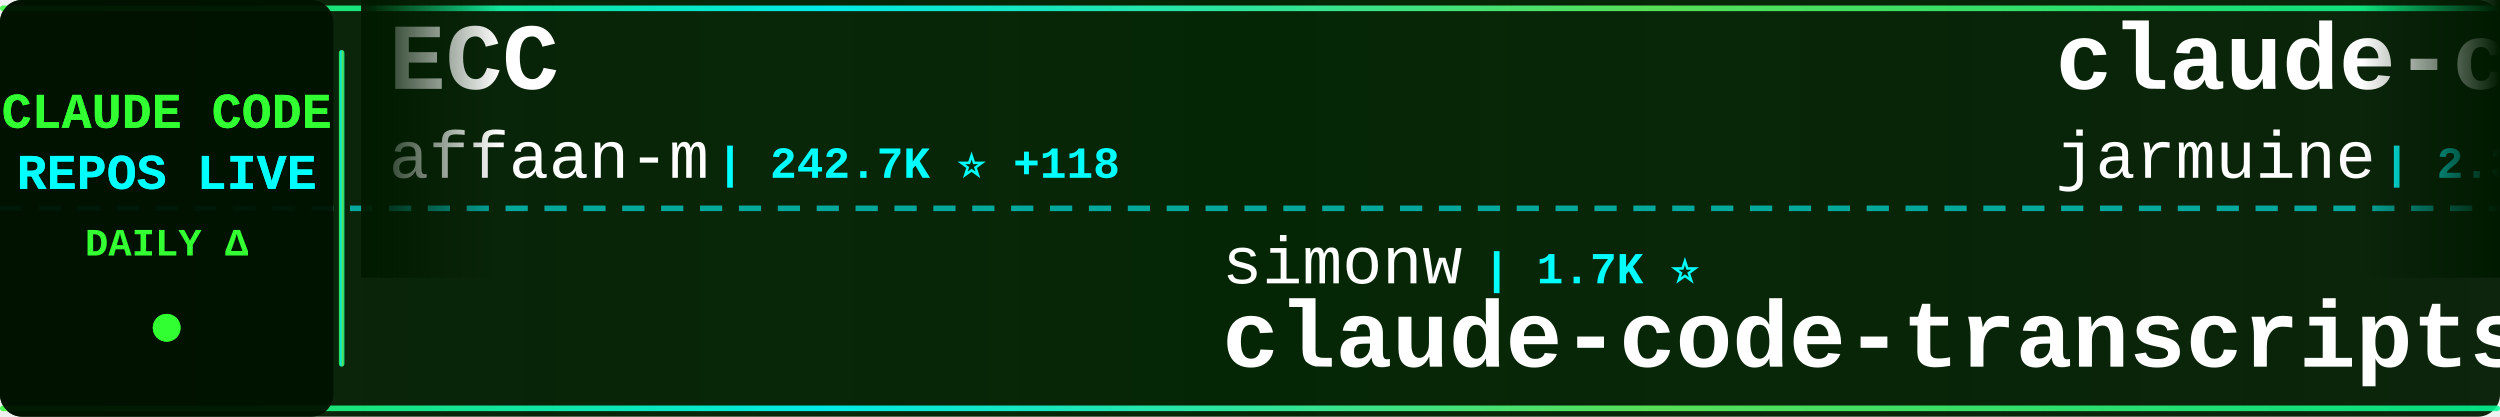
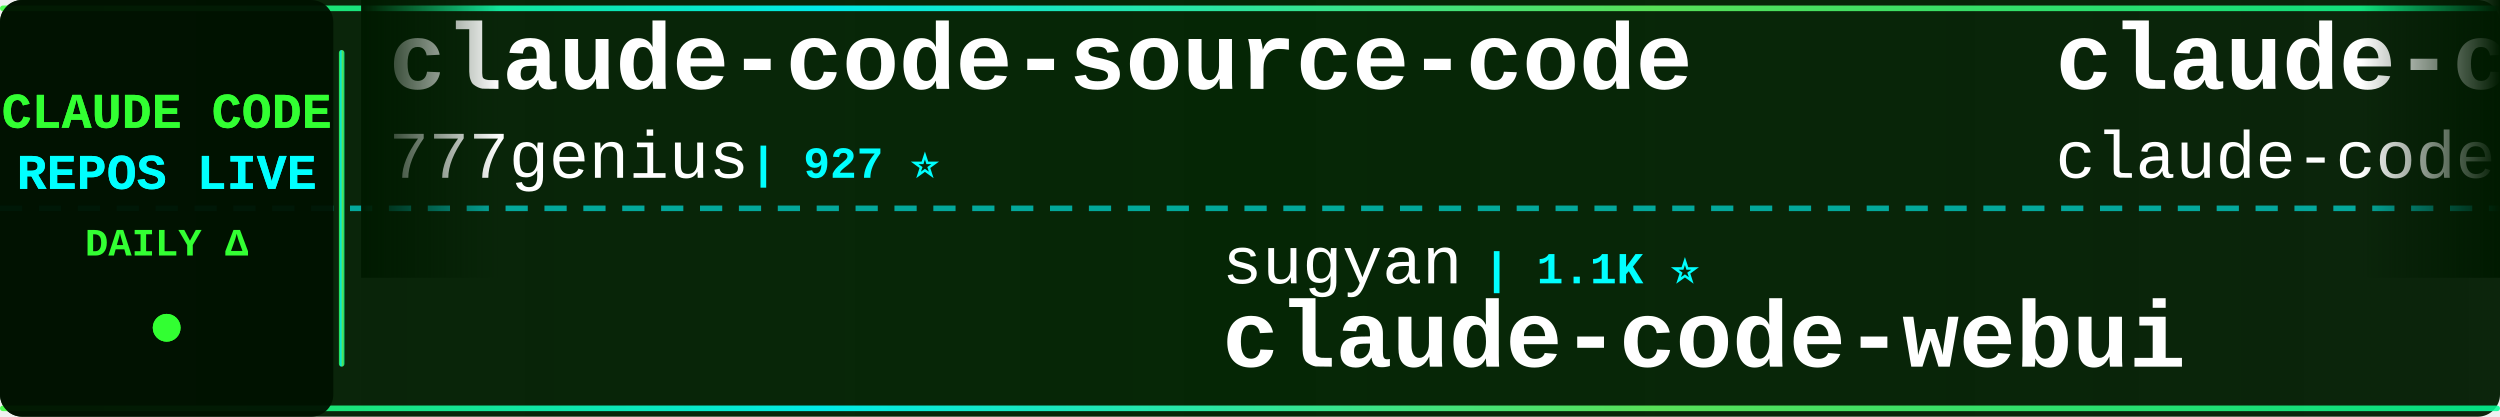
<svg xmlns="http://www.w3.org/2000/svg" width="900" height="150">
  <defs>
    <linearGradient id="tickerBg" x1="0%" y1="0%" x2="100%" y2="0%">
      <stop offset="0%" style="stop-color:#001a00;stop-opacity:0.95" />
      <stop offset="50%" style="stop-color:#002200;stop-opacity:0.98" />
      <stop offset="100%" style="stop-color:#001a00;stop-opacity:0.95" />
    </linearGradient>
    <linearGradient id="borderGrad" x1="0%" y1="0%" x2="100%" y2="0%">
      <stop offset="0%" style="stop-color:#33ff33;stop-opacity:0.85">
        <animate attributeName="stop-opacity" values="0.85;1;0.85" dur="2s" repeatCount="indefinite" />
      </stop>
      <stop offset="33%" style="stop-color:#00ffff;stop-opacity:0.9">
        <animate attributeName="stop-opacity" values="0.9;1;0.9" dur="2.2s" repeatCount="indefinite" />
      </stop>
      <stop offset="66%" style="stop-color:#66ff66;stop-opacity:0.85">
        <animate attributeName="stop-opacity" values="0.85;1;0.85" dur="1.8s" repeatCount="indefinite" />
      </stop>
      <stop offset="100%" style="stop-color:#00ff99;stop-opacity:0.85">
        <animate attributeName="stop-opacity" values="0.85;1;0.85" dur="2s" repeatCount="indefinite" />
      </stop>
    </linearGradient>
    <filter id="textGlow">
      <feGaussianBlur stdDeviation="0.1" result="coloredBlur" />
      <feMerge>
        <feMergeNode in="coloredBlur" />
        <feMergeNode in="SourceGraphic" />
      </feMerge>
    </filter>
    <filter id="metricGlow">
      <feGaussianBlur stdDeviation="0.2" result="coloredBlur" />
      <feMerge>
        <feMergeNode in="coloredBlur" />
        <feMergeNode in="SourceGraphic" />
      </feMerge>
    </filter>
    <linearGradient id="leftFade" x1="0%" y1="0%" x2="100%" y2="0%">
      <stop offset="0%" style="stop-color:#001a00;stop-opacity:1" />
      <stop offset="100%" style="stop-color:#001a00;stop-opacity:0" />
    </linearGradient>
    <linearGradient id="rightFade" x1="0%" y1="0%" x2="100%" y2="0%">
      <stop offset="0%" style="stop-color:#001a00;stop-opacity:0" />
      <stop offset="100%" style="stop-color:#001a00;stop-opacity:1" />
    </linearGradient>
  </defs>
  <rect width="900" height="150" fill="url(#tickerBg)" rx="8" />
  <rect x="0" y="2" width="900" height="2" fill="url(#borderGrad)" rx="1" />
  <rect x="0" y="146" width="900" height="2" fill="url(#borderGrad)" rx="1" />
  <line x1="0" y1="75" x2="900" y2="75" stroke="#00ffff" stroke-width="2" stroke-dasharray="8 6" opacity="0.6" />
  <rect x="0" y="0" width="120" height="150" fill="#001100" opacity="0.95" rx="8" />
  <text x="60" y="46" font-family="'Courier New', monospace" font-size="18" font-weight="bold" fill="#33ff33" text-anchor="middle" filter="url(#textGlow)">
    CLAUDE CODE
  </text>
  <text x="60" y="68" font-family="'Courier New', monospace" font-size="18" font-weight="bold" fill="#00ffff" text-anchor="middle" filter="url(#textGlow)">
    REPOS LIVE
  </text>
  <text x="60" y="92" font-family="'Courier New', monospace" font-size="14" font-weight="bold" fill="#33ff33" text-anchor="middle">
    DAILY Δ
  </text>
  <circle cx="60" cy="118" r="5" fill="#33ff33" filter="url(#metricGlow)">
    <animate attributeName="r" values="4;6;4" dur="1.5s" repeatCount="indefinite" />
    <animate attributeName="opacity" values="0.6;1;0.6" dur="1.5s" repeatCount="indefinite" />
  </circle>
  <rect x="122" y="18" width="2" height="114" fill="url(#borderGrad)" rx="1" />
  <clipPath id="tickerClip">
    <rect x="130" y="0" width="770" height="150" />
  </clipPath>
  <g clip-path="url(#tickerClip)">
    <g id="tickerItems">
      <animateTransform attributeName="transform" attributeType="XML" type="translate" from="0 0" to="-3000 0" dur="54s" repeatCount="indefinite" />
      <g transform="translate(0, 0)">
-         <text x="140" y="32" font-family="'Courier New', monospace" font-size="34" font-weight="bold" fill="#ffffff">ECC</text>
-         <text x="140" y="64" font-family="'Courier New', monospace" font-size="24" font-weight="normal" fill="#ffffff" opacity="1.0">affaan-m</text>
-         <text x="258" y="64" font-family="'Courier New', monospace" font-size="16" font-weight="bold" fill="#00ffff"> | 242.7K ⭐ +118</text>
+         <text x="140" y="32" font-family="'Courier New', monospace" font-size="34" font-weight="bold" fill="#ffffff">claude-code-source-code</text>
+         <text x="140" y="64" font-family="'Courier New', monospace" font-size="24" font-weight="normal" fill="#ffffff" opacity="1.0">777genius</text>
+         <text x="270" y="64" font-family="'Courier New', monospace" font-size="16" font-weight="bold" fill="#00ffff"> | 927 ⭐</text>
      </g>
      <g transform="translate(300, 0)">
-         <text x="140" y="102" font-family="'Courier New', monospace" font-size="24" font-weight="normal" fill="#ffffff" opacity="1.0">simonw</text>
-         <text x="234" y="102" font-family="'Courier New', monospace" font-size="16" font-weight="bold" fill="#00ffff"> | 1.7K ⭐</text>
-         <text x="140" y="132" font-family="'Courier New', monospace" font-size="34" font-weight="bold" fill="#ffffff">claude-code-transcripts</text>
+         <text x="140" y="102" font-family="'Courier New', monospace" font-size="24" font-weight="normal" fill="#ffffff" opacity="1.0">sugyan</text>
+         <text x="234" y="102" font-family="'Courier New', monospace" font-size="16" font-weight="bold" fill="#00ffff"> | 1.1K ⭐</text>
+         <text x="140" y="132" font-family="'Courier New', monospace" font-size="34" font-weight="bold" fill="#ffffff">claude-code-webui</text>
      </g>
      <g transform="translate(600, 0)">
        <text x="140" y="32" font-family="'Courier New', monospace" font-size="34" font-weight="bold" fill="#ffffff">claude-code</text>
-         <text x="140" y="64" font-family="'Courier New', monospace" font-size="24" font-weight="normal" fill="#ffffff" opacity="1.0">jarmuine</text>
-         <text x="258" y="64" font-family="'Courier New', monospace" font-size="16" font-weight="bold" fill="#00ffff"> | 2.3K ⭐ +2</text>
+         <text x="140" y="64" font-family="'Courier New', monospace" font-size="24" font-weight="normal" fill="#ffffff" opacity="1.0">claude-code-best</text>
+         <text x="354" y="64" font-family="'Courier New', monospace" font-size="16" font-weight="bold" fill="#00ffff"> | 22.2K ⭐ +5</text>
      </g>
      <g transform="translate(900, 0)">
-         <text x="140" y="102" font-family="'Courier New', monospace" font-size="24" font-weight="normal" fill="#ffffff" opacity="1.0">Yeachan-Heo</text>
-         <text x="294" y="102" font-family="'Courier New', monospace" font-size="16" font-weight="bold" fill="#00ffff"> | 38.8K ⭐ +4</text>
-         <text x="140" y="132" font-family="'Courier New', monospace" font-size="34" font-weight="bold" fill="#ffffff">oh-my-claudecode</text>
+         <text x="140" y="102" font-family="'Courier New', monospace" font-size="24" font-weight="normal" fill="#ffffff" opacity="1.0">disler</text>
+         <text x="234" y="102" font-family="'Courier New', monospace" font-size="16" font-weight="bold" fill="#00ffff"> | 3.9K ⭐</text>
+         <text x="140" y="132" font-family="'Courier New', monospace" font-size="34" font-weight="bold" fill="#ffffff">claude-code-hooks-master...</text>
      </g>
      <g transform="translate(1200, 0)">
-         <text x="140" y="32" font-family="'Courier New', monospace" font-size="34" font-weight="bold" fill="#ffffff">Claude-Code-Source-Study</text>
-         <text x="140" y="64" font-family="'Courier New', monospace" font-size="24" font-weight="normal" fill="#ffffff" opacity="1.0">luyao618</text>
-         <text x="258" y="64" font-family="'Courier New', monospace" font-size="16" font-weight="bold" fill="#00ffff"> | 1.7K ⭐ +1</text>
+         <text x="140" y="32" font-family="'Courier New', monospace" font-size="34" font-weight="bold" fill="#ffffff">Auto-claude-code-researc...</text>
+         <text x="140" y="64" font-family="'Courier New', monospace" font-size="24" font-weight="normal" fill="#ffffff" opacity="1.0">wanshuiyin</text>
+         <text x="282" y="64" font-family="'Courier New', monospace" font-size="16" font-weight="bold" fill="#00ffff"> | 15.1K ⭐ +15</text>
      </g>
      <g transform="translate(1500, 0)">
-         <text x="140" y="102" font-family="'Courier New', monospace" font-size="24" font-weight="normal" fill="#ffffff" opacity="1.0">anthropics</text>
-         <text x="282" y="102" font-family="'Courier New', monospace" font-size="16" font-weight="bold" fill="#00ffff"> | 953 ⭐</text>
-         <text x="140" y="132" font-family="'Courier New', monospace" font-size="34" font-weight="bold" fill="#ffffff">claude-code-base-action</text>
+         <text x="140" y="102" font-family="'Courier New', monospace" font-size="24" font-weight="normal" fill="#ffffff" opacity="1.0">tanbiralam</text>
+         <text x="282" y="102" font-family="'Courier New', monospace" font-size="16" font-weight="bold" fill="#00ffff"> | 2.2K ⭐ +2</text>
+         <text x="140" y="132" font-family="'Courier New', monospace" font-size="34" font-weight="bold" fill="#ffffff">claude-code</text>
      </g>
      <g transform="translate(1800, 0)">
-         <text x="140" y="32" font-family="'Courier New', monospace" font-size="34" font-weight="bold" fill="#ffffff">awesome-claude-code-plug...</text>
-         <text x="140" y="64" font-family="'Courier New', monospace" font-size="24" font-weight="normal" fill="#ffffff" opacity="1.0">ccplugins</text>
-         <text x="270" y="64" font-family="'Courier New', monospace" font-size="16" font-weight="bold" fill="#00ffff"> | 922 ⭐</text>
+         <text x="140" y="32" font-family="'Courier New', monospace" font-size="34" font-weight="bold" fill="#ffffff">claude-code-ultimate-gui...</text>
+         <text x="140" y="64" font-family="'Courier New', monospace" font-size="24" font-weight="normal" fill="#ffffff" opacity="1.0">FlorianBruniaux</text>
+         <text x="342" y="64" font-family="'Courier New', monospace" font-size="16" font-weight="bold" fill="#00ffff"> | 5.8K ⭐ +1</text>
      </g>
      <g transform="translate(2100, 0)">
-         <text x="140" y="102" font-family="'Courier New', monospace" font-size="24" font-weight="normal" fill="#ffffff" opacity="1.0">kodu-ai</text>
-         <text x="246" y="102" font-family="'Courier New', monospace" font-size="16" font-weight="bold" fill="#00ffff"> | 5.2K ⭐</text>
-         <text x="140" y="132" font-family="'Courier New', monospace" font-size="34" font-weight="bold" fill="#ffffff">claude-coder</text>
+         <text x="140" y="102" font-family="'Courier New', monospace" font-size="24" font-weight="normal" fill="#ffffff" opacity="1.0">musistudio</text>
+         <text x="282" y="102" font-family="'Courier New', monospace" font-size="16" font-weight="bold" fill="#00ffff"> | 36.8K ⭐ +4</text>
+         <text x="140" y="132" font-family="'Courier New', monospace" font-size="34" font-weight="bold" fill="#ffffff">claude-code-router</text>
      </g>
      <g transform="translate(2400, 0)">
-         <text x="140" y="32" font-family="'Courier New', monospace" font-size="34" font-weight="bold" fill="#ffffff">claude-code-guide</text>
-         <text x="140" y="64" font-family="'Courier New', monospace" font-size="24" font-weight="normal" fill="#ffffff" opacity="1.0">Cranot</text>
-         <text x="234" y="64" font-family="'Courier New', monospace" font-size="16" font-weight="bold" fill="#00ffff"> | 2.9K ⭐ +1</text>
+         <text x="140" y="32" font-family="'Courier New', monospace" font-size="34" font-weight="bold" fill="#ffffff">system_prompts_leaks</text>
+         <text x="140" y="64" font-family="'Courier New', monospace" font-size="24" font-weight="normal" fill="#ffffff" opacity="1.0">asgeirtj</text>
+         <text x="258" y="64" font-family="'Courier New', monospace" font-size="16" font-weight="bold" fill="#00ffff"> | 63.4K ⭐ +10</text>
      </g>
      <g transform="translate(2700, 0)">
-         <text x="140" y="102" font-family="'Courier New', monospace" font-size="24" font-weight="normal" fill="#ffffff" opacity="1.0">VoltAgent</text>
-         <text x="270" y="102" font-family="'Courier New', monospace" font-size="16" font-weight="bold" fill="#00ffff"> | 24.6K ⭐ +10</text>
-         <text x="140" y="132" font-family="'Courier New', monospace" font-size="34" font-weight="bold" fill="#ffffff">awesome-claude-code-suba...</text>
+         <text x="140" y="102" font-family="'Courier New', monospace" font-size="24" font-weight="normal" fill="#ffffff" opacity="1.0">disler</text>
+         <text x="234" y="102" font-family="'Courier New', monospace" font-size="16" font-weight="bold" fill="#00ffff"> | 1.6K ⭐ +4</text>
+         <text x="140" y="132" font-family="'Courier New', monospace" font-size="34" font-weight="bold" fill="#ffffff">pi-vs-claude-code</text>
      </g>
      <g transform="translate(3000, 0)">
-         <text x="140" y="32" font-family="'Courier New', monospace" font-size="34" font-weight="bold" fill="#ffffff">ECC</text>
-         <text x="140" y="64" font-family="'Courier New', monospace" font-size="24" font-weight="normal" fill="#ffffff" opacity="1.0">affaan-m</text>
-         <text x="258" y="64" font-family="'Courier New', monospace" font-size="16" font-weight="bold" fill="#00ffff"> | 242.7K ⭐ +118</text>
+         <text x="140" y="32" font-family="'Courier New', monospace" font-size="34" font-weight="bold" fill="#ffffff">claude-code-source-code</text>
+         <text x="140" y="64" font-family="'Courier New', monospace" font-size="24" font-weight="normal" fill="#ffffff" opacity="1.0">777genius</text>
+         <text x="270" y="64" font-family="'Courier New', monospace" font-size="16" font-weight="bold" fill="#00ffff"> | 927 ⭐</text>
      </g>
      <g transform="translate(3300, 0)">
-         <text x="140" y="102" font-family="'Courier New', monospace" font-size="24" font-weight="normal" fill="#ffffff" opacity="1.0">simonw</text>
-         <text x="234" y="102" font-family="'Courier New', monospace" font-size="16" font-weight="bold" fill="#00ffff"> | 1.7K ⭐</text>
-         <text x="140" y="132" font-family="'Courier New', monospace" font-size="34" font-weight="bold" fill="#ffffff">claude-code-transcripts</text>
+         <text x="140" y="102" font-family="'Courier New', monospace" font-size="24" font-weight="normal" fill="#ffffff" opacity="1.0">sugyan</text>
+         <text x="234" y="102" font-family="'Courier New', monospace" font-size="16" font-weight="bold" fill="#00ffff"> | 1.1K ⭐</text>
+         <text x="140" y="132" font-family="'Courier New', monospace" font-size="34" font-weight="bold" fill="#ffffff">claude-code-webui</text>
      </g>
      <g transform="translate(3600, 0)">
        <text x="140" y="32" font-family="'Courier New', monospace" font-size="34" font-weight="bold" fill="#ffffff">claude-code</text>
-         <text x="140" y="64" font-family="'Courier New', monospace" font-size="24" font-weight="normal" fill="#ffffff" opacity="1.0">jarmuine</text>
-         <text x="258" y="64" font-family="'Courier New', monospace" font-size="16" font-weight="bold" fill="#00ffff"> | 2.3K ⭐ +2</text>
+         <text x="140" y="64" font-family="'Courier New', monospace" font-size="24" font-weight="normal" fill="#ffffff" opacity="1.0">claude-code-best</text>
+         <text x="354" y="64" font-family="'Courier New', monospace" font-size="16" font-weight="bold" fill="#00ffff"> | 22.2K ⭐ +5</text>
      </g>
      <g transform="translate(3900, 0)">
-         <text x="140" y="102" font-family="'Courier New', monospace" font-size="24" font-weight="normal" fill="#ffffff" opacity="1.0">Yeachan-Heo</text>
-         <text x="294" y="102" font-family="'Courier New', monospace" font-size="16" font-weight="bold" fill="#00ffff"> | 38.8K ⭐ +4</text>
-         <text x="140" y="132" font-family="'Courier New', monospace" font-size="34" font-weight="bold" fill="#ffffff">oh-my-claudecode</text>
+         <text x="140" y="102" font-family="'Courier New', monospace" font-size="24" font-weight="normal" fill="#ffffff" opacity="1.0">disler</text>
+         <text x="234" y="102" font-family="'Courier New', monospace" font-size="16" font-weight="bold" fill="#00ffff"> | 3.9K ⭐</text>
+         <text x="140" y="132" font-family="'Courier New', monospace" font-size="34" font-weight="bold" fill="#ffffff">claude-code-hooks-master...</text>
      </g>
    </g>
  </g>
  <rect x="130" y="0" width="50" height="100" fill="url(#leftFade)" />
  <rect x="850" y="0" width="50" height="100" fill="url(#rightFade)" />
</svg>
